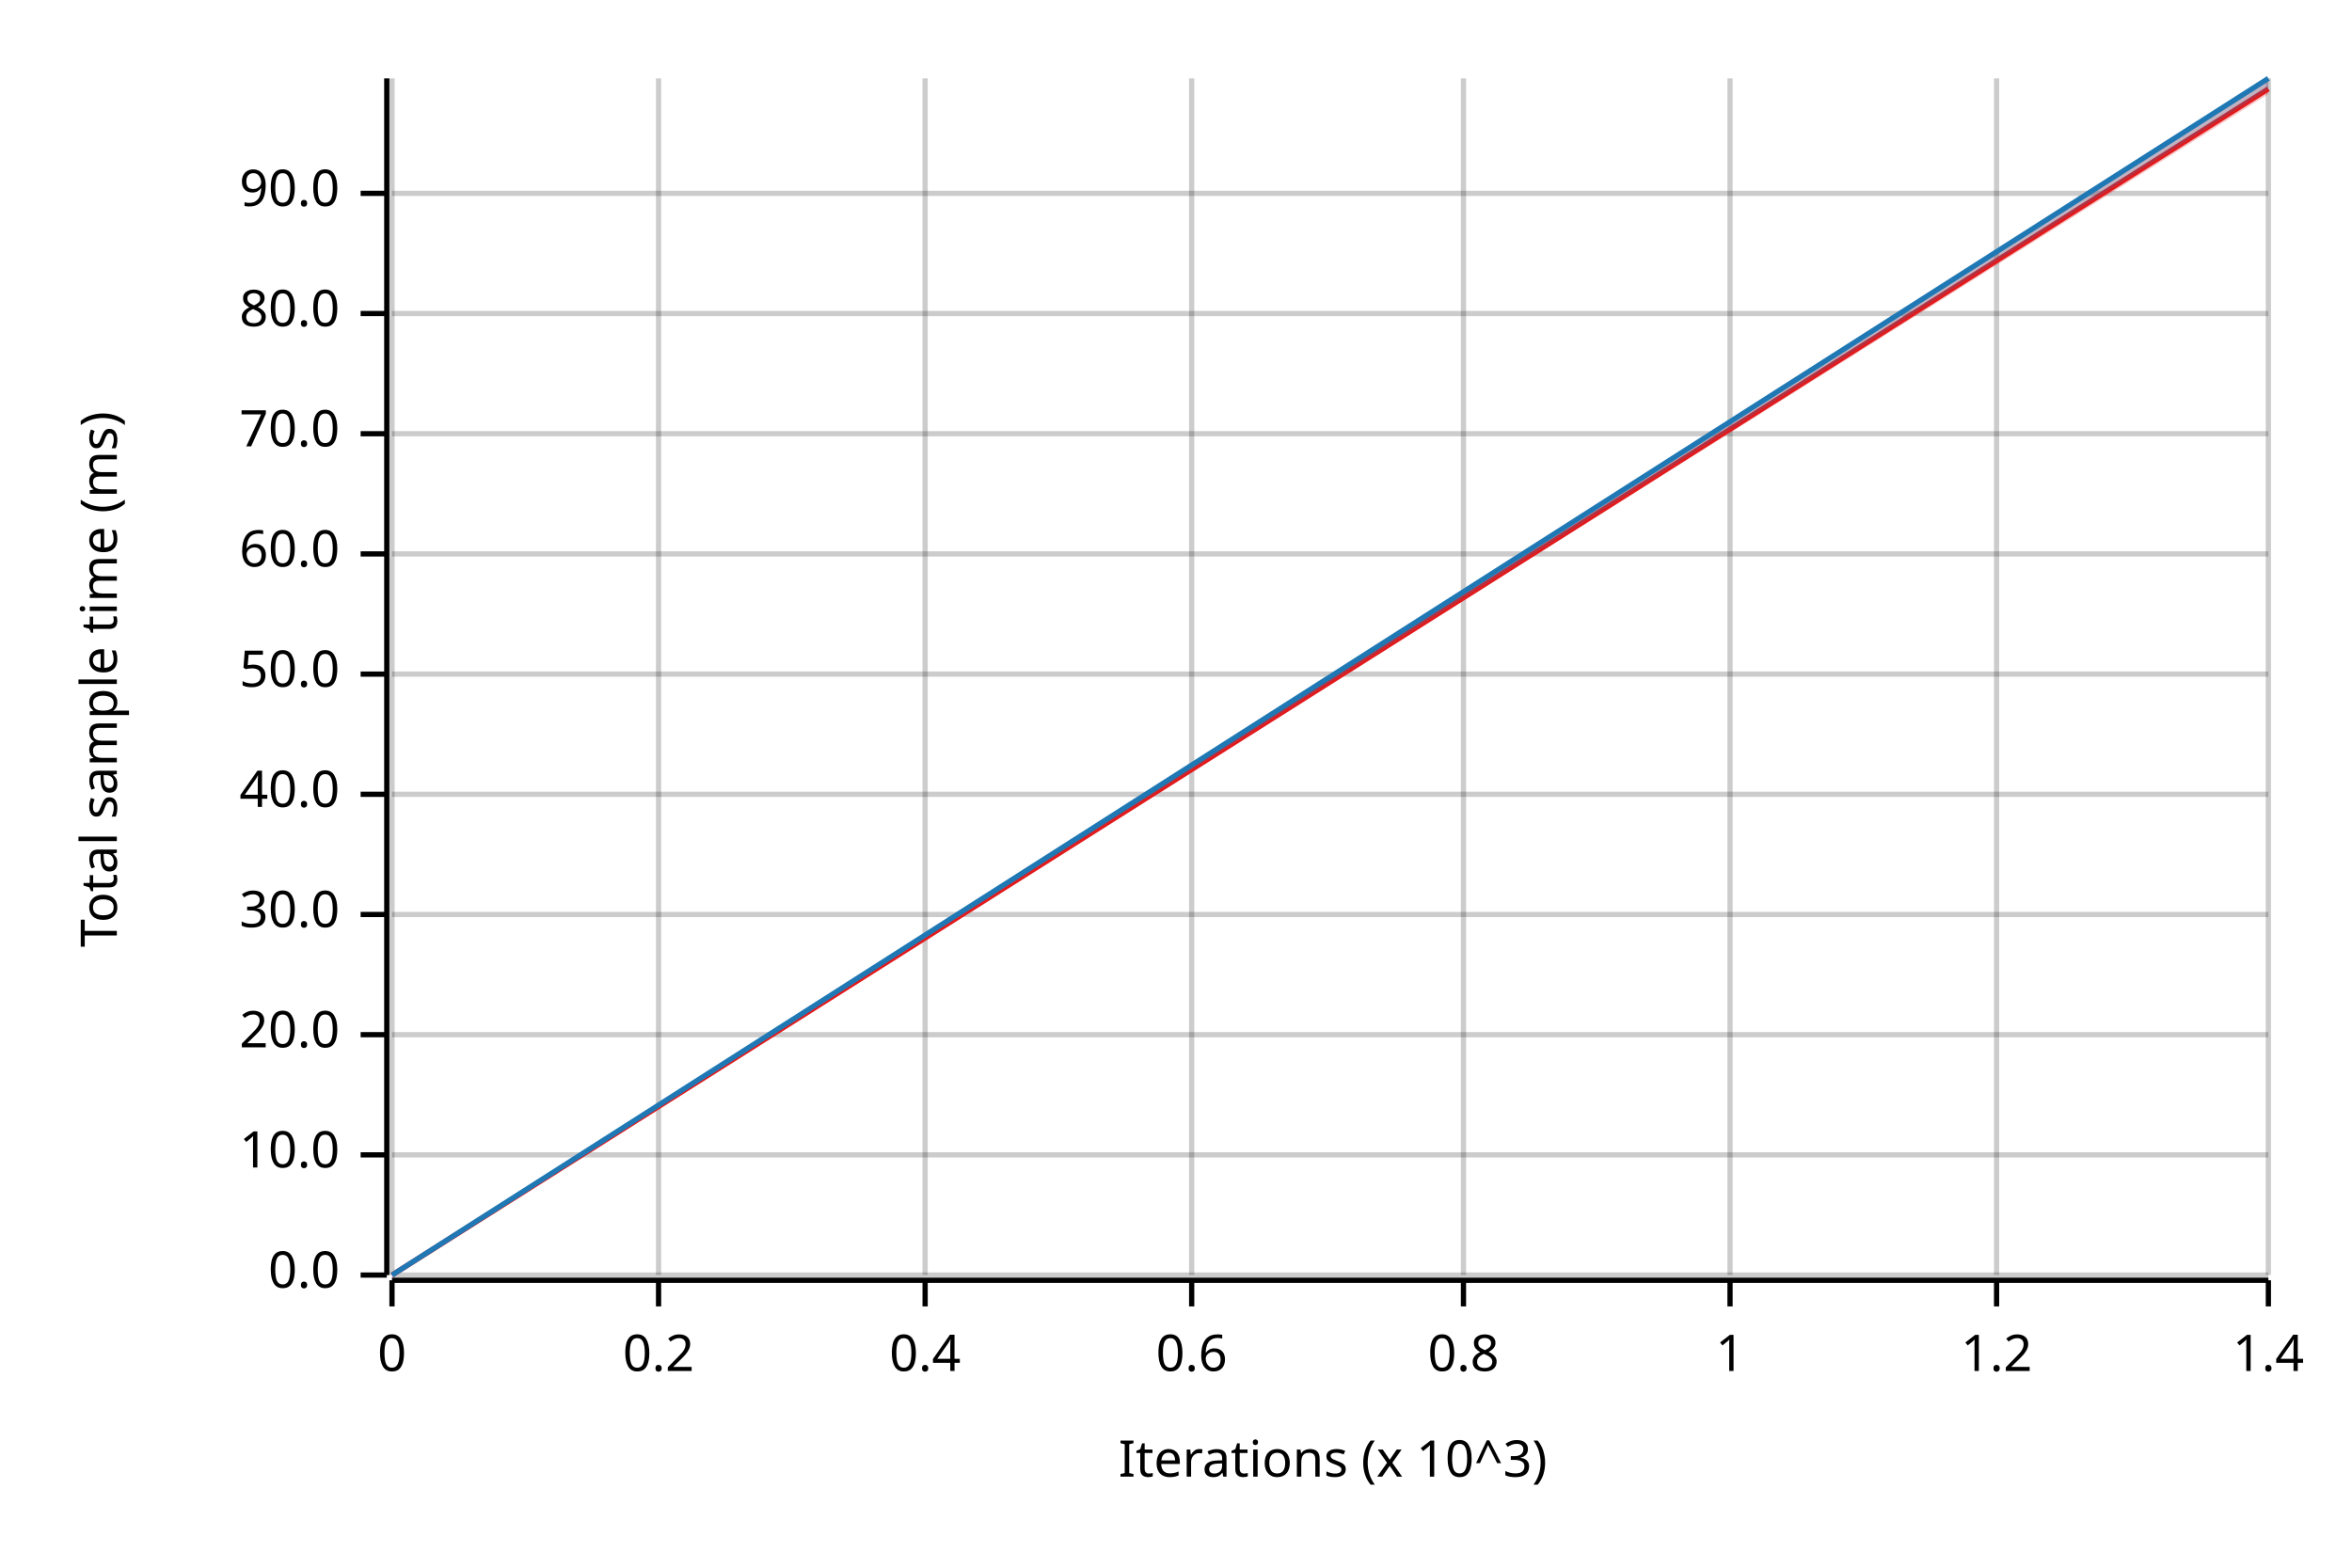
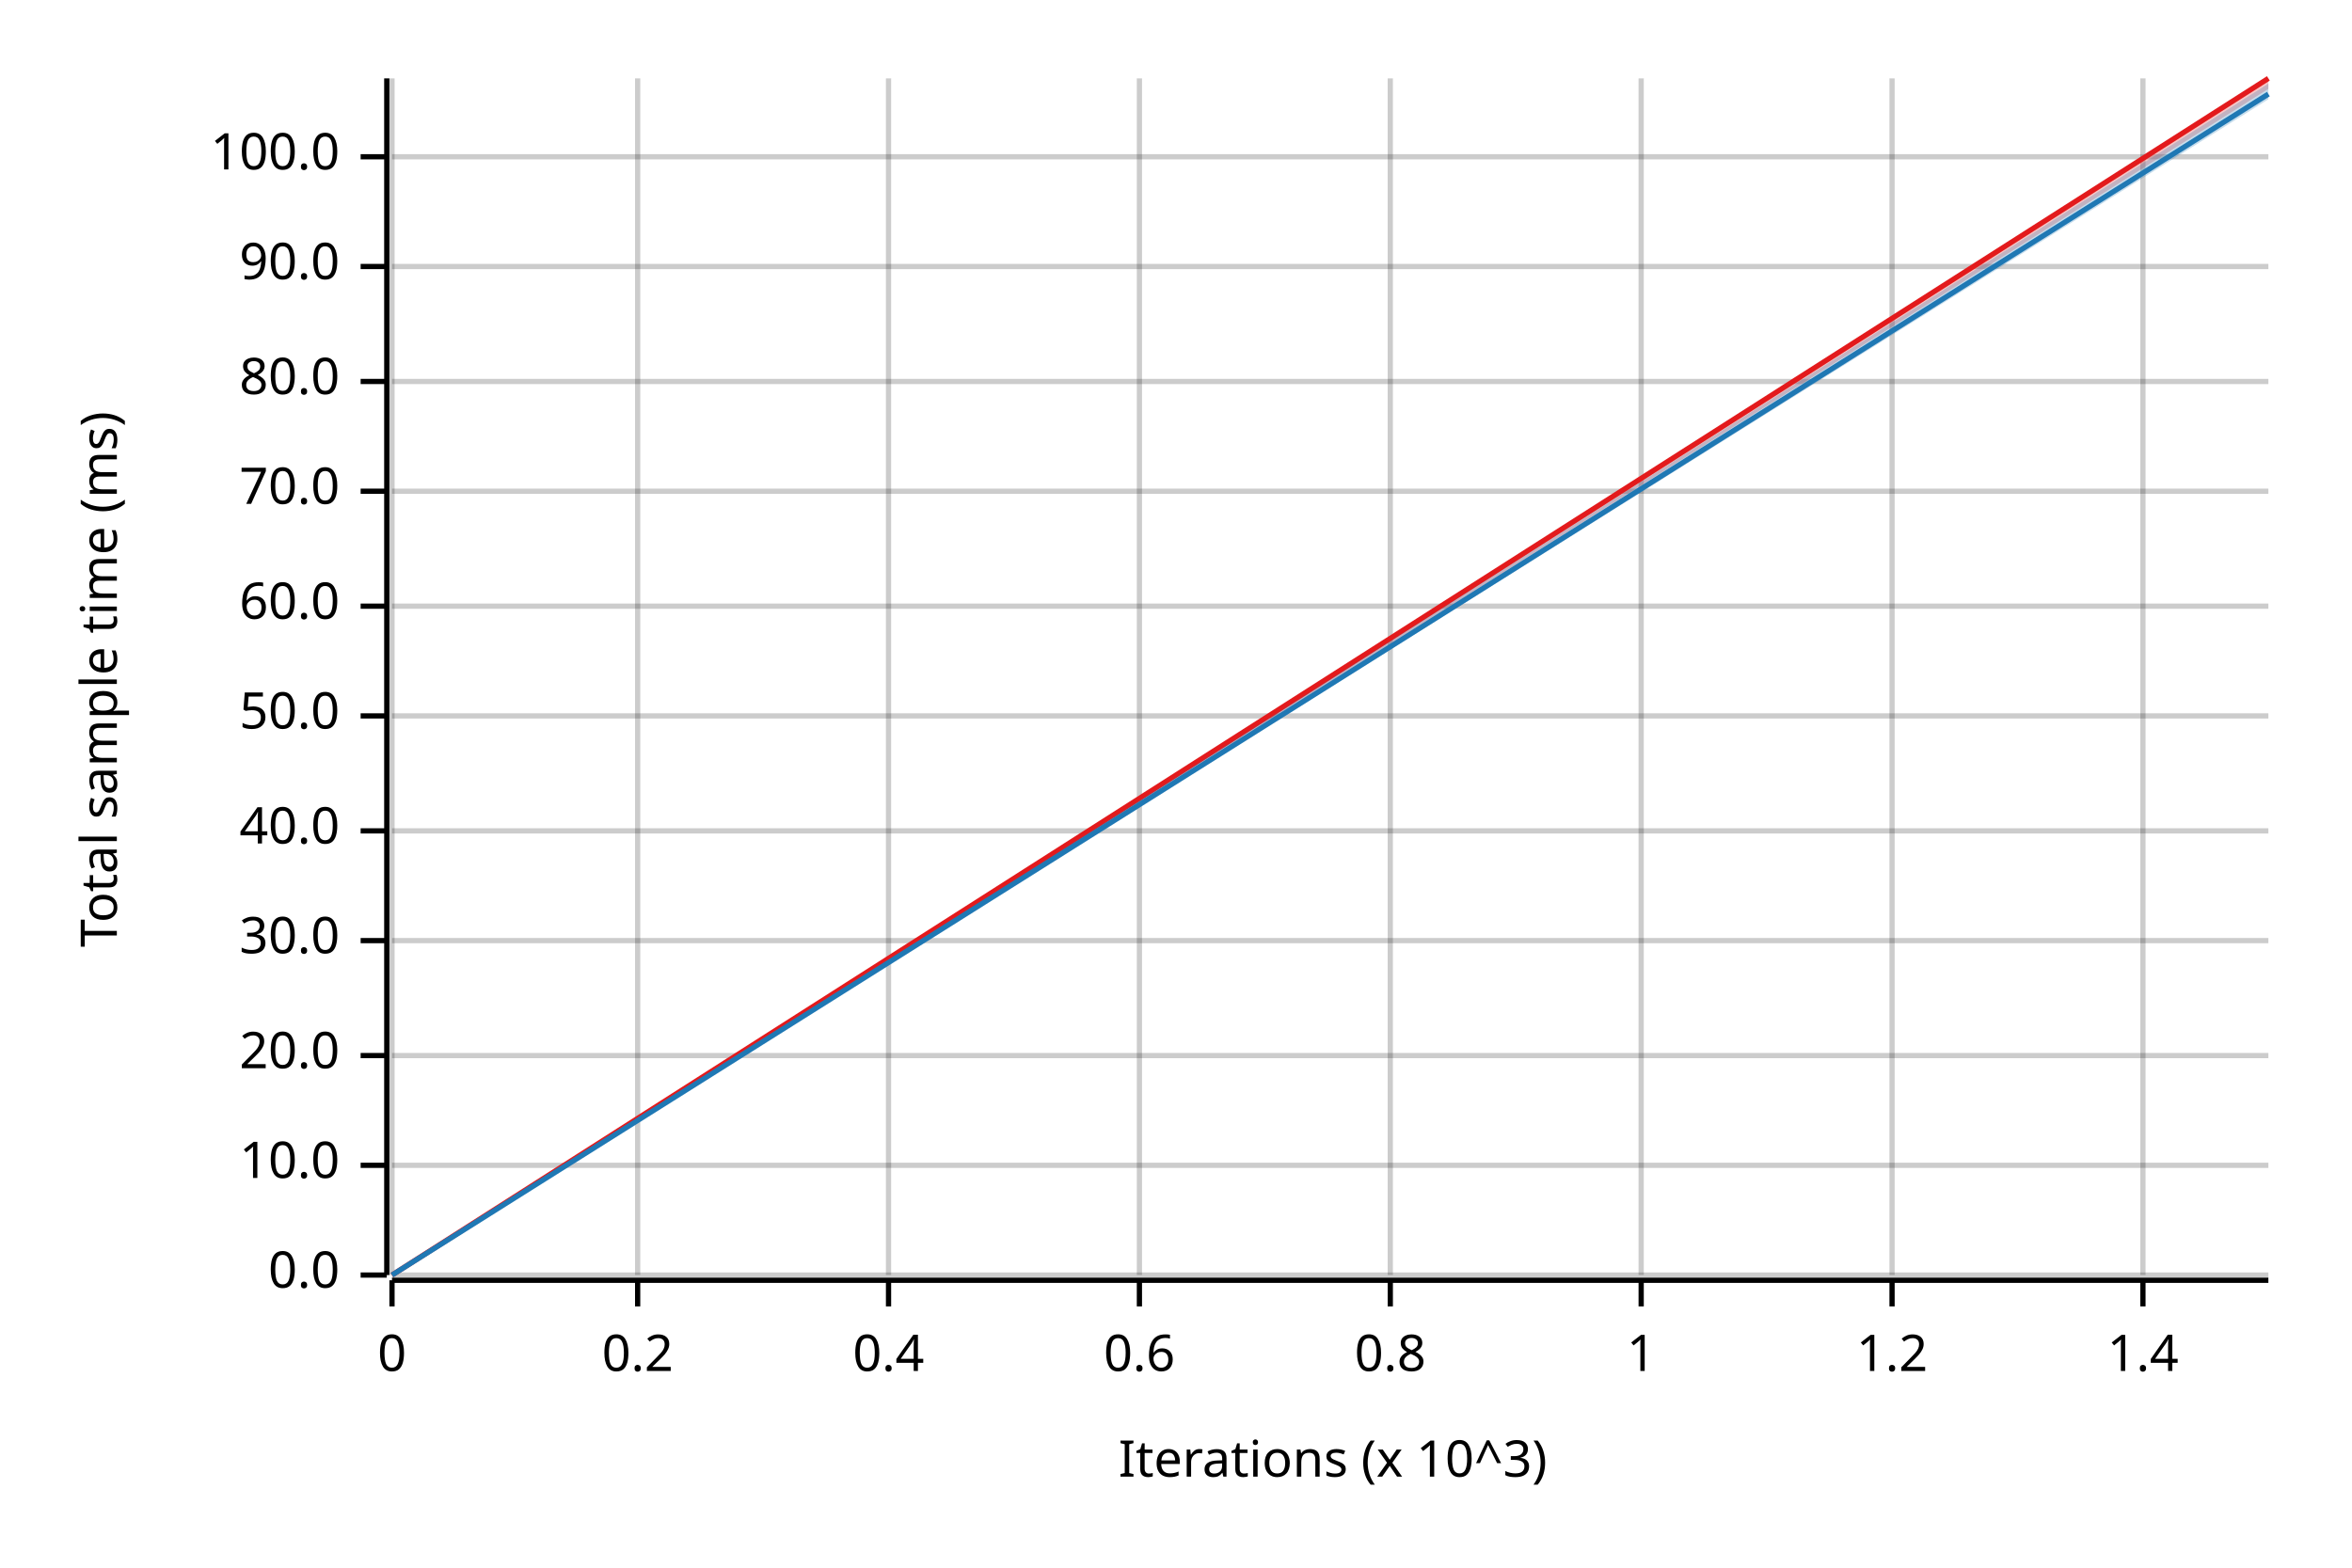
<svg xmlns="http://www.w3.org/2000/svg" width="450" height="300" viewBox="0 0 450 300">
  <text x="15" y="130" dy="0.76em" text-anchor="middle" font-family="sans-serif" font-size="9.677" opacity="1" fill="#000000" transform="rotate(270, 15, 130)">
Total sample time (ms)
</text>
  <text x="255" y="285" dy="-0.5ex" text-anchor="middle" font-family="sans-serif" font-size="9.677" opacity="1" fill="#000000">
Iterations (x 10^3)
</text>
  <line opacity="0.2" stroke="#000000" stroke-width="1" x1="75" y1="244" x2="75" y2="15" />
-   <line opacity="0.2" stroke="#000000" stroke-width="1" x1="126" y1="244" x2="126" y2="15" />
-   <line opacity="0.2" stroke="#000000" stroke-width="1" x1="177" y1="244" x2="177" y2="15" />
-   <line opacity="0.2" stroke="#000000" stroke-width="1" x1="228" y1="244" x2="228" y2="15" />
-   <line opacity="0.2" stroke="#000000" stroke-width="1" x1="280" y1="244" x2="280" y2="15" />
-   <line opacity="0.2" stroke="#000000" stroke-width="1" x1="331" y1="244" x2="331" y2="15" />
-   <line opacity="0.2" stroke="#000000" stroke-width="1" x1="382" y1="244" x2="382" y2="15" />
-   <line opacity="0.2" stroke="#000000" stroke-width="1" x1="434" y1="244" x2="434" y2="15" />
+   <line opacity="0.2" stroke="#000000" stroke-width="1" x1="122" y1="244" x2="122" y2="15" />
+   <line opacity="0.2" stroke="#000000" stroke-width="1" x1="170" y1="244" x2="170" y2="15" />
+   <line opacity="0.2" stroke="#000000" stroke-width="1" x1="218" y1="244" x2="218" y2="15" />
+   <line opacity="0.2" stroke="#000000" stroke-width="1" x1="266" y1="244" x2="266" y2="15" />
+   <line opacity="0.2" stroke="#000000" stroke-width="1" x1="314" y1="244" x2="314" y2="15" />
+   <line opacity="0.2" stroke="#000000" stroke-width="1" x1="362" y1="244" x2="362" y2="15" />
+   <line opacity="0.2" stroke="#000000" stroke-width="1" x1="410" y1="244" x2="410" y2="15" />
  <line opacity="0.2" stroke="#000000" stroke-width="1" x1="75" y1="244" x2="434" y2="244" />
-   <line opacity="0.2" stroke="#000000" stroke-width="1" x1="75" y1="221" x2="434" y2="221" />
-   <line opacity="0.2" stroke="#000000" stroke-width="1" x1="75" y1="198" x2="434" y2="198" />
-   <line opacity="0.2" stroke="#000000" stroke-width="1" x1="75" y1="175" x2="434" y2="175" />
-   <line opacity="0.2" stroke="#000000" stroke-width="1" x1="75" y1="152" x2="434" y2="152" />
-   <line opacity="0.2" stroke="#000000" stroke-width="1" x1="75" y1="129" x2="434" y2="129" />
-   <line opacity="0.2" stroke="#000000" stroke-width="1" x1="75" y1="106" x2="434" y2="106" />
-   <line opacity="0.2" stroke="#000000" stroke-width="1" x1="75" y1="83" x2="434" y2="83" />
-   <line opacity="0.2" stroke="#000000" stroke-width="1" x1="75" y1="60" x2="434" y2="60" />
-   <line opacity="0.2" stroke="#000000" stroke-width="1" x1="75" y1="37" x2="434" y2="37" />
+   <line opacity="0.2" stroke="#000000" stroke-width="1" x1="75" y1="223" x2="434" y2="223" />
+   <line opacity="0.2" stroke="#000000" stroke-width="1" x1="75" y1="202" x2="434" y2="202" />
+   <line opacity="0.2" stroke="#000000" stroke-width="1" x1="75" y1="180" x2="434" y2="180" />
+   <line opacity="0.2" stroke="#000000" stroke-width="1" x1="75" y1="159" x2="434" y2="159" />
+   <line opacity="0.2" stroke="#000000" stroke-width="1" x1="75" y1="137" x2="434" y2="137" />
+   <line opacity="0.2" stroke="#000000" stroke-width="1" x1="75" y1="116" x2="434" y2="116" />
+   <line opacity="0.2" stroke="#000000" stroke-width="1" x1="75" y1="94" x2="434" y2="94" />
+   <line opacity="0.2" stroke="#000000" stroke-width="1" x1="75" y1="73" x2="434" y2="73" />
+   <line opacity="0.2" stroke="#000000" stroke-width="1" x1="75" y1="51" x2="434" y2="51" />
+   <line opacity="0.2" stroke="#000000" stroke-width="1" x1="75" y1="30" x2="434" y2="30" />
  <polyline fill="none" opacity="1" stroke="#000000" stroke-width="1" points="74,15 74,244 " />
  <text x="65" y="244" dy="0.5ex" text-anchor="end" font-family="sans-serif" font-size="9.677" opacity="1" fill="#000000">
0.0
</text>
  <polyline fill="none" opacity="1" stroke="#000000" stroke-width="1" points="69,244 74,244 " />
-   <text x="65" y="221" dy="0.5ex" text-anchor="end" font-family="sans-serif" font-size="9.677" opacity="1" fill="#000000">
+   <text x="65" y="223" dy="0.5ex" text-anchor="end" font-family="sans-serif" font-size="9.677" opacity="1" fill="#000000">
10.0
</text>
-   <polyline fill="none" opacity="1" stroke="#000000" stroke-width="1" points="69,221 74,221 " />
-   <text x="65" y="198" dy="0.5ex" text-anchor="end" font-family="sans-serif" font-size="9.677" opacity="1" fill="#000000">
+   <polyline fill="none" opacity="1" stroke="#000000" stroke-width="1" points="69,223 74,223 " />
+   <text x="65" y="202" dy="0.5ex" text-anchor="end" font-family="sans-serif" font-size="9.677" opacity="1" fill="#000000">
20.0
</text>
-   <polyline fill="none" opacity="1" stroke="#000000" stroke-width="1" points="69,198 74,198 " />
-   <text x="65" y="175" dy="0.5ex" text-anchor="end" font-family="sans-serif" font-size="9.677" opacity="1" fill="#000000">
+   <polyline fill="none" opacity="1" stroke="#000000" stroke-width="1" points="69,202 74,202 " />
+   <text x="65" y="180" dy="0.5ex" text-anchor="end" font-family="sans-serif" font-size="9.677" opacity="1" fill="#000000">
30.0
</text>
-   <polyline fill="none" opacity="1" stroke="#000000" stroke-width="1" points="69,175 74,175 " />
-   <text x="65" y="152" dy="0.5ex" text-anchor="end" font-family="sans-serif" font-size="9.677" opacity="1" fill="#000000">
+   <polyline fill="none" opacity="1" stroke="#000000" stroke-width="1" points="69,180 74,180 " />
+   <text x="65" y="159" dy="0.5ex" text-anchor="end" font-family="sans-serif" font-size="9.677" opacity="1" fill="#000000">
40.0
</text>
-   <polyline fill="none" opacity="1" stroke="#000000" stroke-width="1" points="69,152 74,152 " />
-   <text x="65" y="129" dy="0.5ex" text-anchor="end" font-family="sans-serif" font-size="9.677" opacity="1" fill="#000000">
+   <polyline fill="none" opacity="1" stroke="#000000" stroke-width="1" points="69,159 74,159 " />
+   <text x="65" y="137" dy="0.5ex" text-anchor="end" font-family="sans-serif" font-size="9.677" opacity="1" fill="#000000">
50.0
</text>
-   <polyline fill="none" opacity="1" stroke="#000000" stroke-width="1" points="69,129 74,129 " />
-   <text x="65" y="106" dy="0.5ex" text-anchor="end" font-family="sans-serif" font-size="9.677" opacity="1" fill="#000000">
+   <polyline fill="none" opacity="1" stroke="#000000" stroke-width="1" points="69,137 74,137 " />
+   <text x="65" y="116" dy="0.5ex" text-anchor="end" font-family="sans-serif" font-size="9.677" opacity="1" fill="#000000">
60.0
</text>
-   <polyline fill="none" opacity="1" stroke="#000000" stroke-width="1" points="69,106 74,106 " />
-   <text x="65" y="83" dy="0.5ex" text-anchor="end" font-family="sans-serif" font-size="9.677" opacity="1" fill="#000000">
+   <polyline fill="none" opacity="1" stroke="#000000" stroke-width="1" points="69,116 74,116 " />
+   <text x="65" y="94" dy="0.5ex" text-anchor="end" font-family="sans-serif" font-size="9.677" opacity="1" fill="#000000">
70.0
</text>
-   <polyline fill="none" opacity="1" stroke="#000000" stroke-width="1" points="69,83 74,83 " />
-   <text x="65" y="60" dy="0.5ex" text-anchor="end" font-family="sans-serif" font-size="9.677" opacity="1" fill="#000000">
+   <polyline fill="none" opacity="1" stroke="#000000" stroke-width="1" points="69,94 74,94 " />
+   <text x="65" y="73" dy="0.5ex" text-anchor="end" font-family="sans-serif" font-size="9.677" opacity="1" fill="#000000">
80.0
</text>
-   <polyline fill="none" opacity="1" stroke="#000000" stroke-width="1" points="69,60 74,60 " />
-   <text x="65" y="37" dy="0.5ex" text-anchor="end" font-family="sans-serif" font-size="9.677" opacity="1" fill="#000000">
+   <polyline fill="none" opacity="1" stroke="#000000" stroke-width="1" points="69,73 74,73 " />
+   <text x="65" y="51" dy="0.5ex" text-anchor="end" font-family="sans-serif" font-size="9.677" opacity="1" fill="#000000">
90.0
</text>
-   <polyline fill="none" opacity="1" stroke="#000000" stroke-width="1" points="69,37 74,37 " />
+   <polyline fill="none" opacity="1" stroke="#000000" stroke-width="1" points="69,51 74,51 " />
+   <text x="65" y="30" dy="0.5ex" text-anchor="end" font-family="sans-serif" font-size="9.677" opacity="1" fill="#000000">
+ 100.0
+ </text>
+   <polyline fill="none" opacity="1" stroke="#000000" stroke-width="1" points="69,30 74,30 " />
  <polyline fill="none" opacity="1" stroke="#000000" stroke-width="1" points="75,245 434,245 " />
  <text x="75" y="255" dy="0.76em" text-anchor="middle" font-family="sans-serif" font-size="9.677" opacity="1" fill="#000000">
0
</text>
  <polyline fill="none" opacity="1" stroke="#000000" stroke-width="1" points="75,245 75,250 " />
-   <text x="126" y="255" dy="0.76em" text-anchor="middle" font-family="sans-serif" font-size="9.677" opacity="1" fill="#000000">
+   <text x="122" y="255" dy="0.76em" text-anchor="middle" font-family="sans-serif" font-size="9.677" opacity="1" fill="#000000">
0.2
</text>
-   <polyline fill="none" opacity="1" stroke="#000000" stroke-width="1" points="126,245 126,250 " />
-   <text x="177" y="255" dy="0.76em" text-anchor="middle" font-family="sans-serif" font-size="9.677" opacity="1" fill="#000000">
+   <polyline fill="none" opacity="1" stroke="#000000" stroke-width="1" points="122,245 122,250 " />
+   <text x="170" y="255" dy="0.76em" text-anchor="middle" font-family="sans-serif" font-size="9.677" opacity="1" fill="#000000">
0.4
</text>
-   <polyline fill="none" opacity="1" stroke="#000000" stroke-width="1" points="177,245 177,250 " />
-   <text x="228" y="255" dy="0.76em" text-anchor="middle" font-family="sans-serif" font-size="9.677" opacity="1" fill="#000000">
+   <polyline fill="none" opacity="1" stroke="#000000" stroke-width="1" points="170,245 170,250 " />
+   <text x="218" y="255" dy="0.76em" text-anchor="middle" font-family="sans-serif" font-size="9.677" opacity="1" fill="#000000">
0.6
</text>
-   <polyline fill="none" opacity="1" stroke="#000000" stroke-width="1" points="228,245 228,250 " />
-   <text x="280" y="255" dy="0.76em" text-anchor="middle" font-family="sans-serif" font-size="9.677" opacity="1" fill="#000000">
+   <polyline fill="none" opacity="1" stroke="#000000" stroke-width="1" points="218,245 218,250 " />
+   <text x="266" y="255" dy="0.76em" text-anchor="middle" font-family="sans-serif" font-size="9.677" opacity="1" fill="#000000">
0.8
</text>
-   <polyline fill="none" opacity="1" stroke="#000000" stroke-width="1" points="280,245 280,250 " />
-   <text x="331" y="255" dy="0.76em" text-anchor="middle" font-family="sans-serif" font-size="9.677" opacity="1" fill="#000000">
+   <polyline fill="none" opacity="1" stroke="#000000" stroke-width="1" points="266,245 266,250 " />
+   <text x="314" y="255" dy="0.76em" text-anchor="middle" font-family="sans-serif" font-size="9.677" opacity="1" fill="#000000">
1
</text>
-   <polyline fill="none" opacity="1" stroke="#000000" stroke-width="1" points="331,245 331,250 " />
-   <text x="382" y="255" dy="0.76em" text-anchor="middle" font-family="sans-serif" font-size="9.677" opacity="1" fill="#000000">
+   <polyline fill="none" opacity="1" stroke="#000000" stroke-width="1" points="314,245 314,250 " />
+   <text x="362" y="255" dy="0.76em" text-anchor="middle" font-family="sans-serif" font-size="9.677" opacity="1" fill="#000000">
1.2
</text>
-   <polyline fill="none" opacity="1" stroke="#000000" stroke-width="1" points="382,245 382,250 " />
-   <text x="434" y="255" dy="0.76em" text-anchor="middle" font-family="sans-serif" font-size="9.677" opacity="1" fill="#000000">
+   <polyline fill="none" opacity="1" stroke="#000000" stroke-width="1" points="362,245 362,250 " />
+   <text x="410" y="255" dy="0.76em" text-anchor="middle" font-family="sans-serif" font-size="9.677" opacity="1" fill="#000000">
1.4
</text>
-   <polyline fill="none" opacity="1" stroke="#000000" stroke-width="1" points="434,245 434,250 " />
-   <polyline fill="none" opacity="1" stroke="#E31A1C" stroke-width="1" points="75,244 434,17 " />
-   <polygon opacity="0.25" fill="#E31A1C" points="75,244 434,18 434,15 " />
-   <polyline fill="none" opacity="1" stroke="#1F78B4" stroke-width="1" points="75,244 434,15 " />
-   <polygon opacity="0.25" fill="#1F78B4" points="75,244 434,17 434,15 " />
+   <polyline fill="none" opacity="1" stroke="#000000" stroke-width="1" points="410,245 410,250 " />
+   <polyline fill="none" opacity="1" stroke="#E31A1C" stroke-width="1" points="75,244 434,15 " />
+   <polygon opacity="0.25" fill="#E31A1C" points="75,244 434,17 434,15 " />
+   <polyline fill="none" opacity="1" stroke="#1F78B4" stroke-width="1" points="75,244 434,18 " />
+   <polygon opacity="0.25" fill="#1F78B4" points="75,244 434,19 434,16 " />
</svg>
